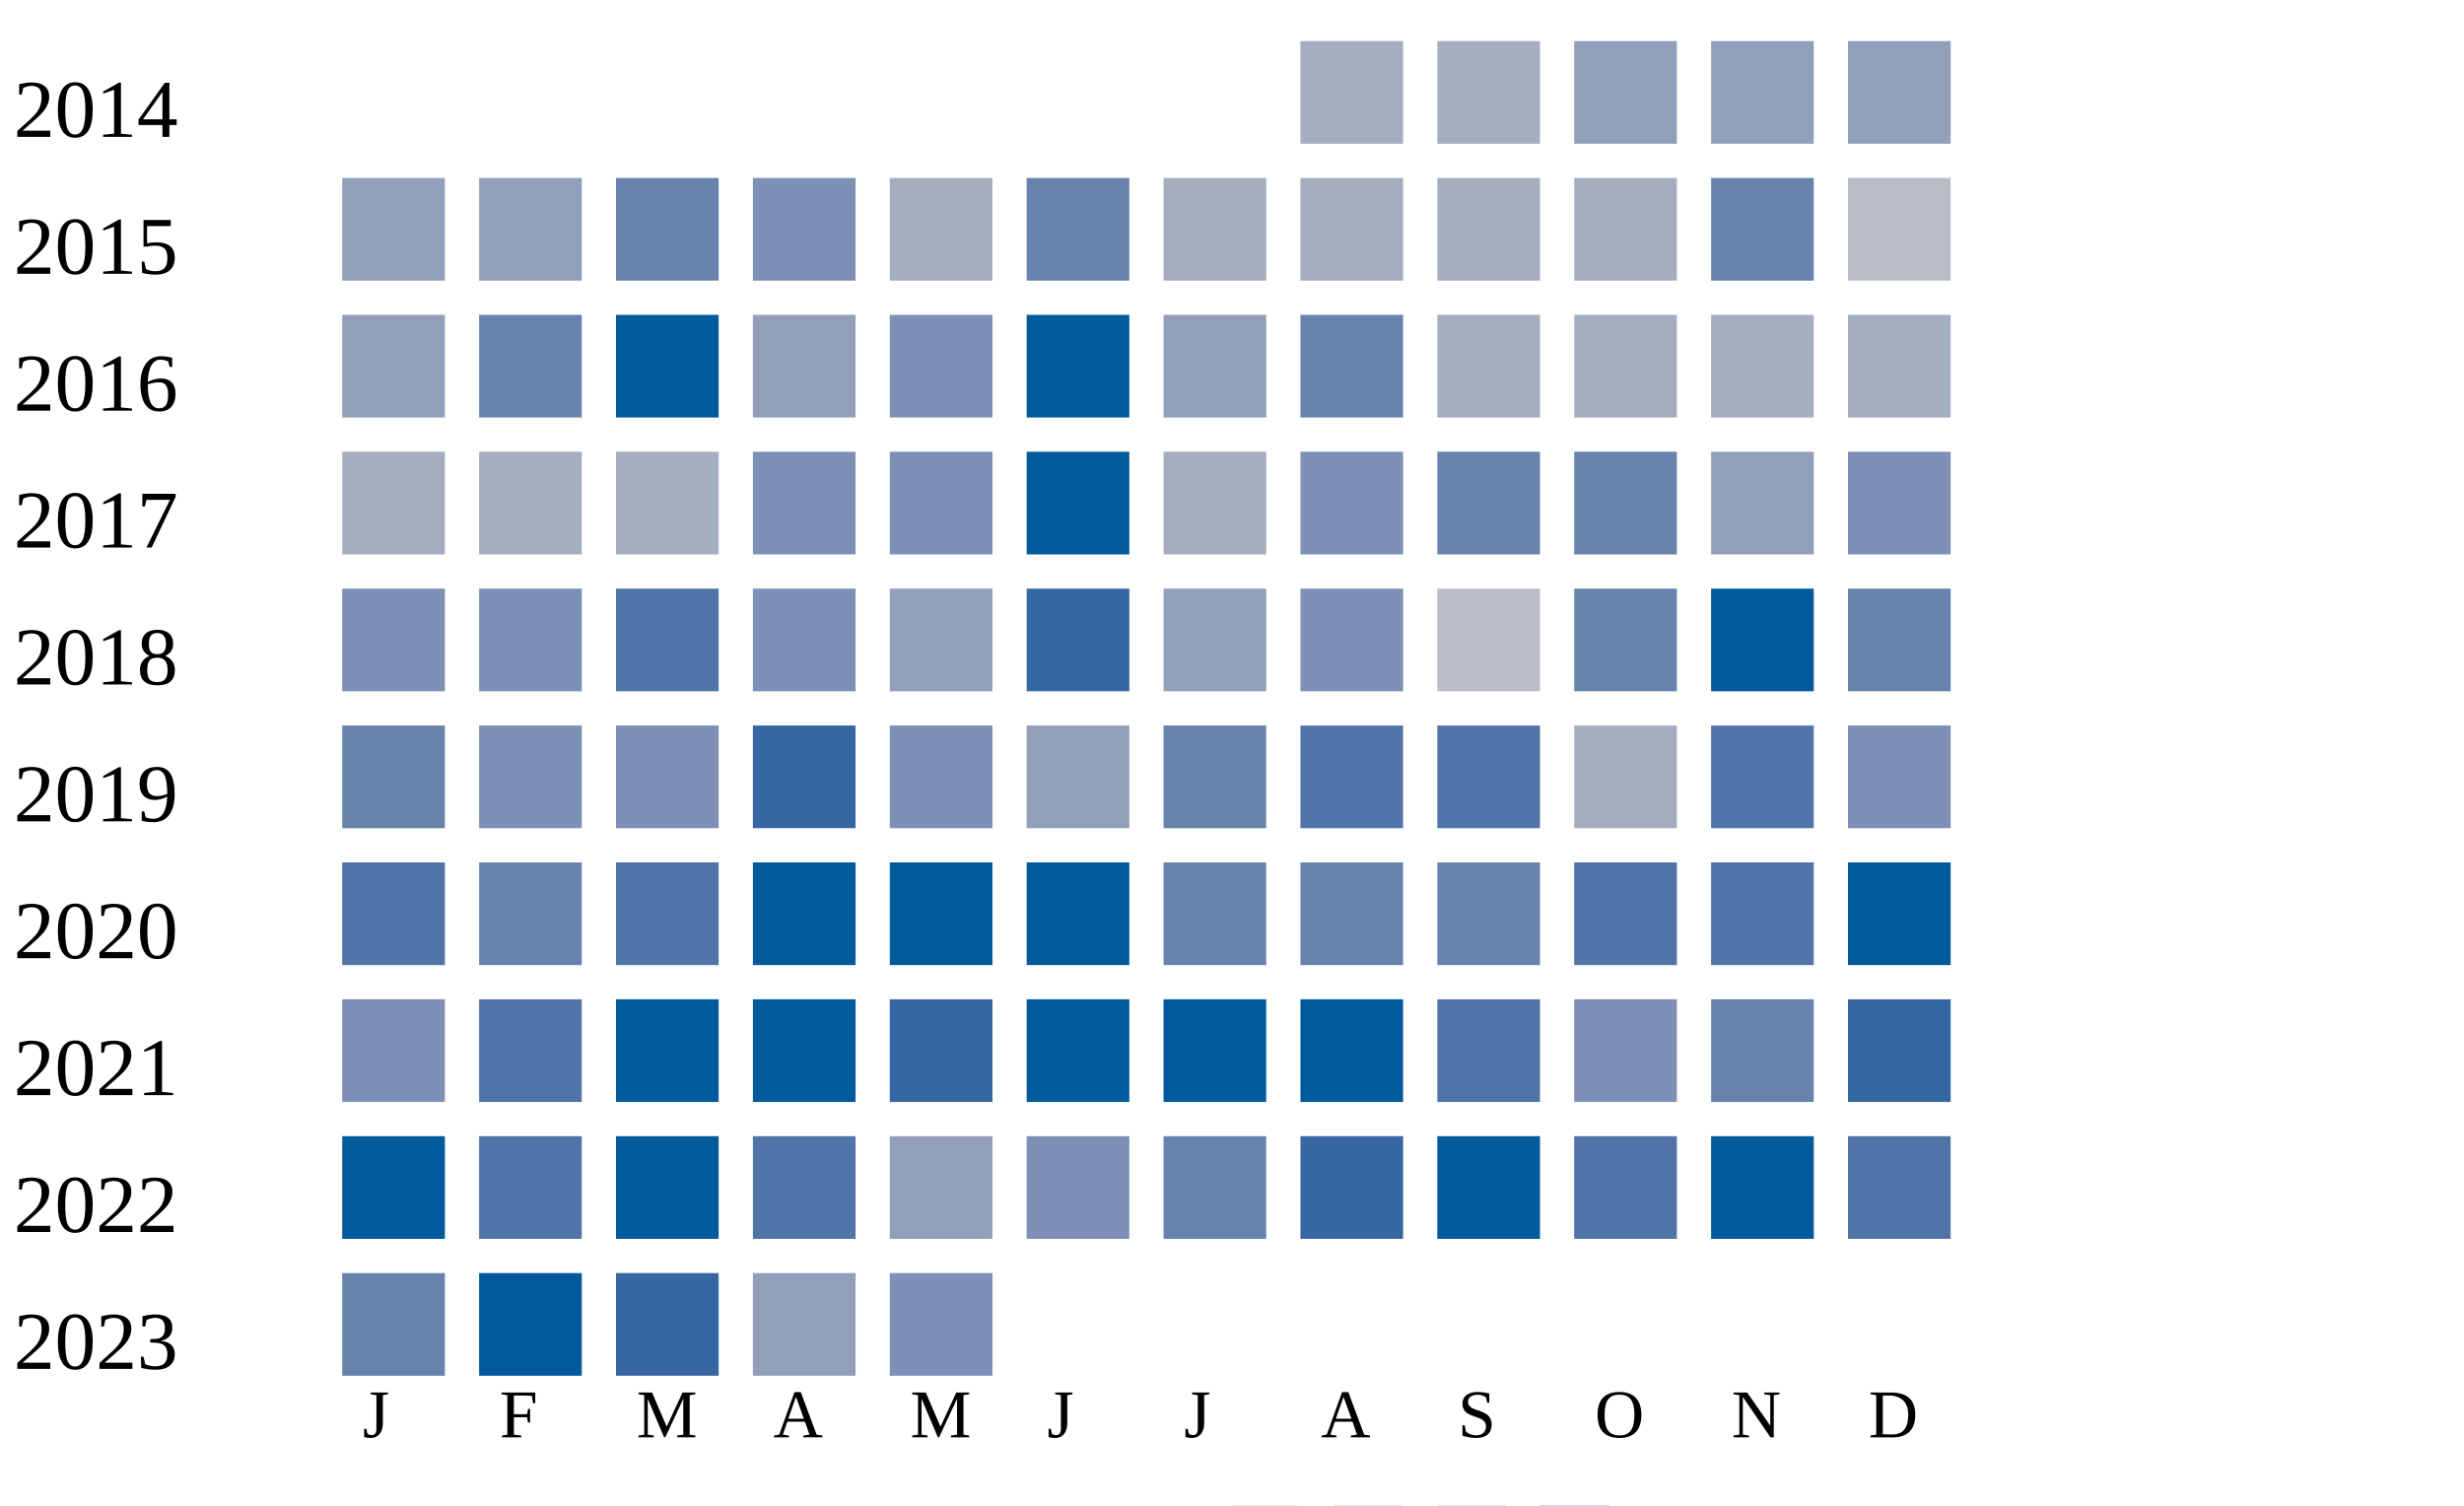
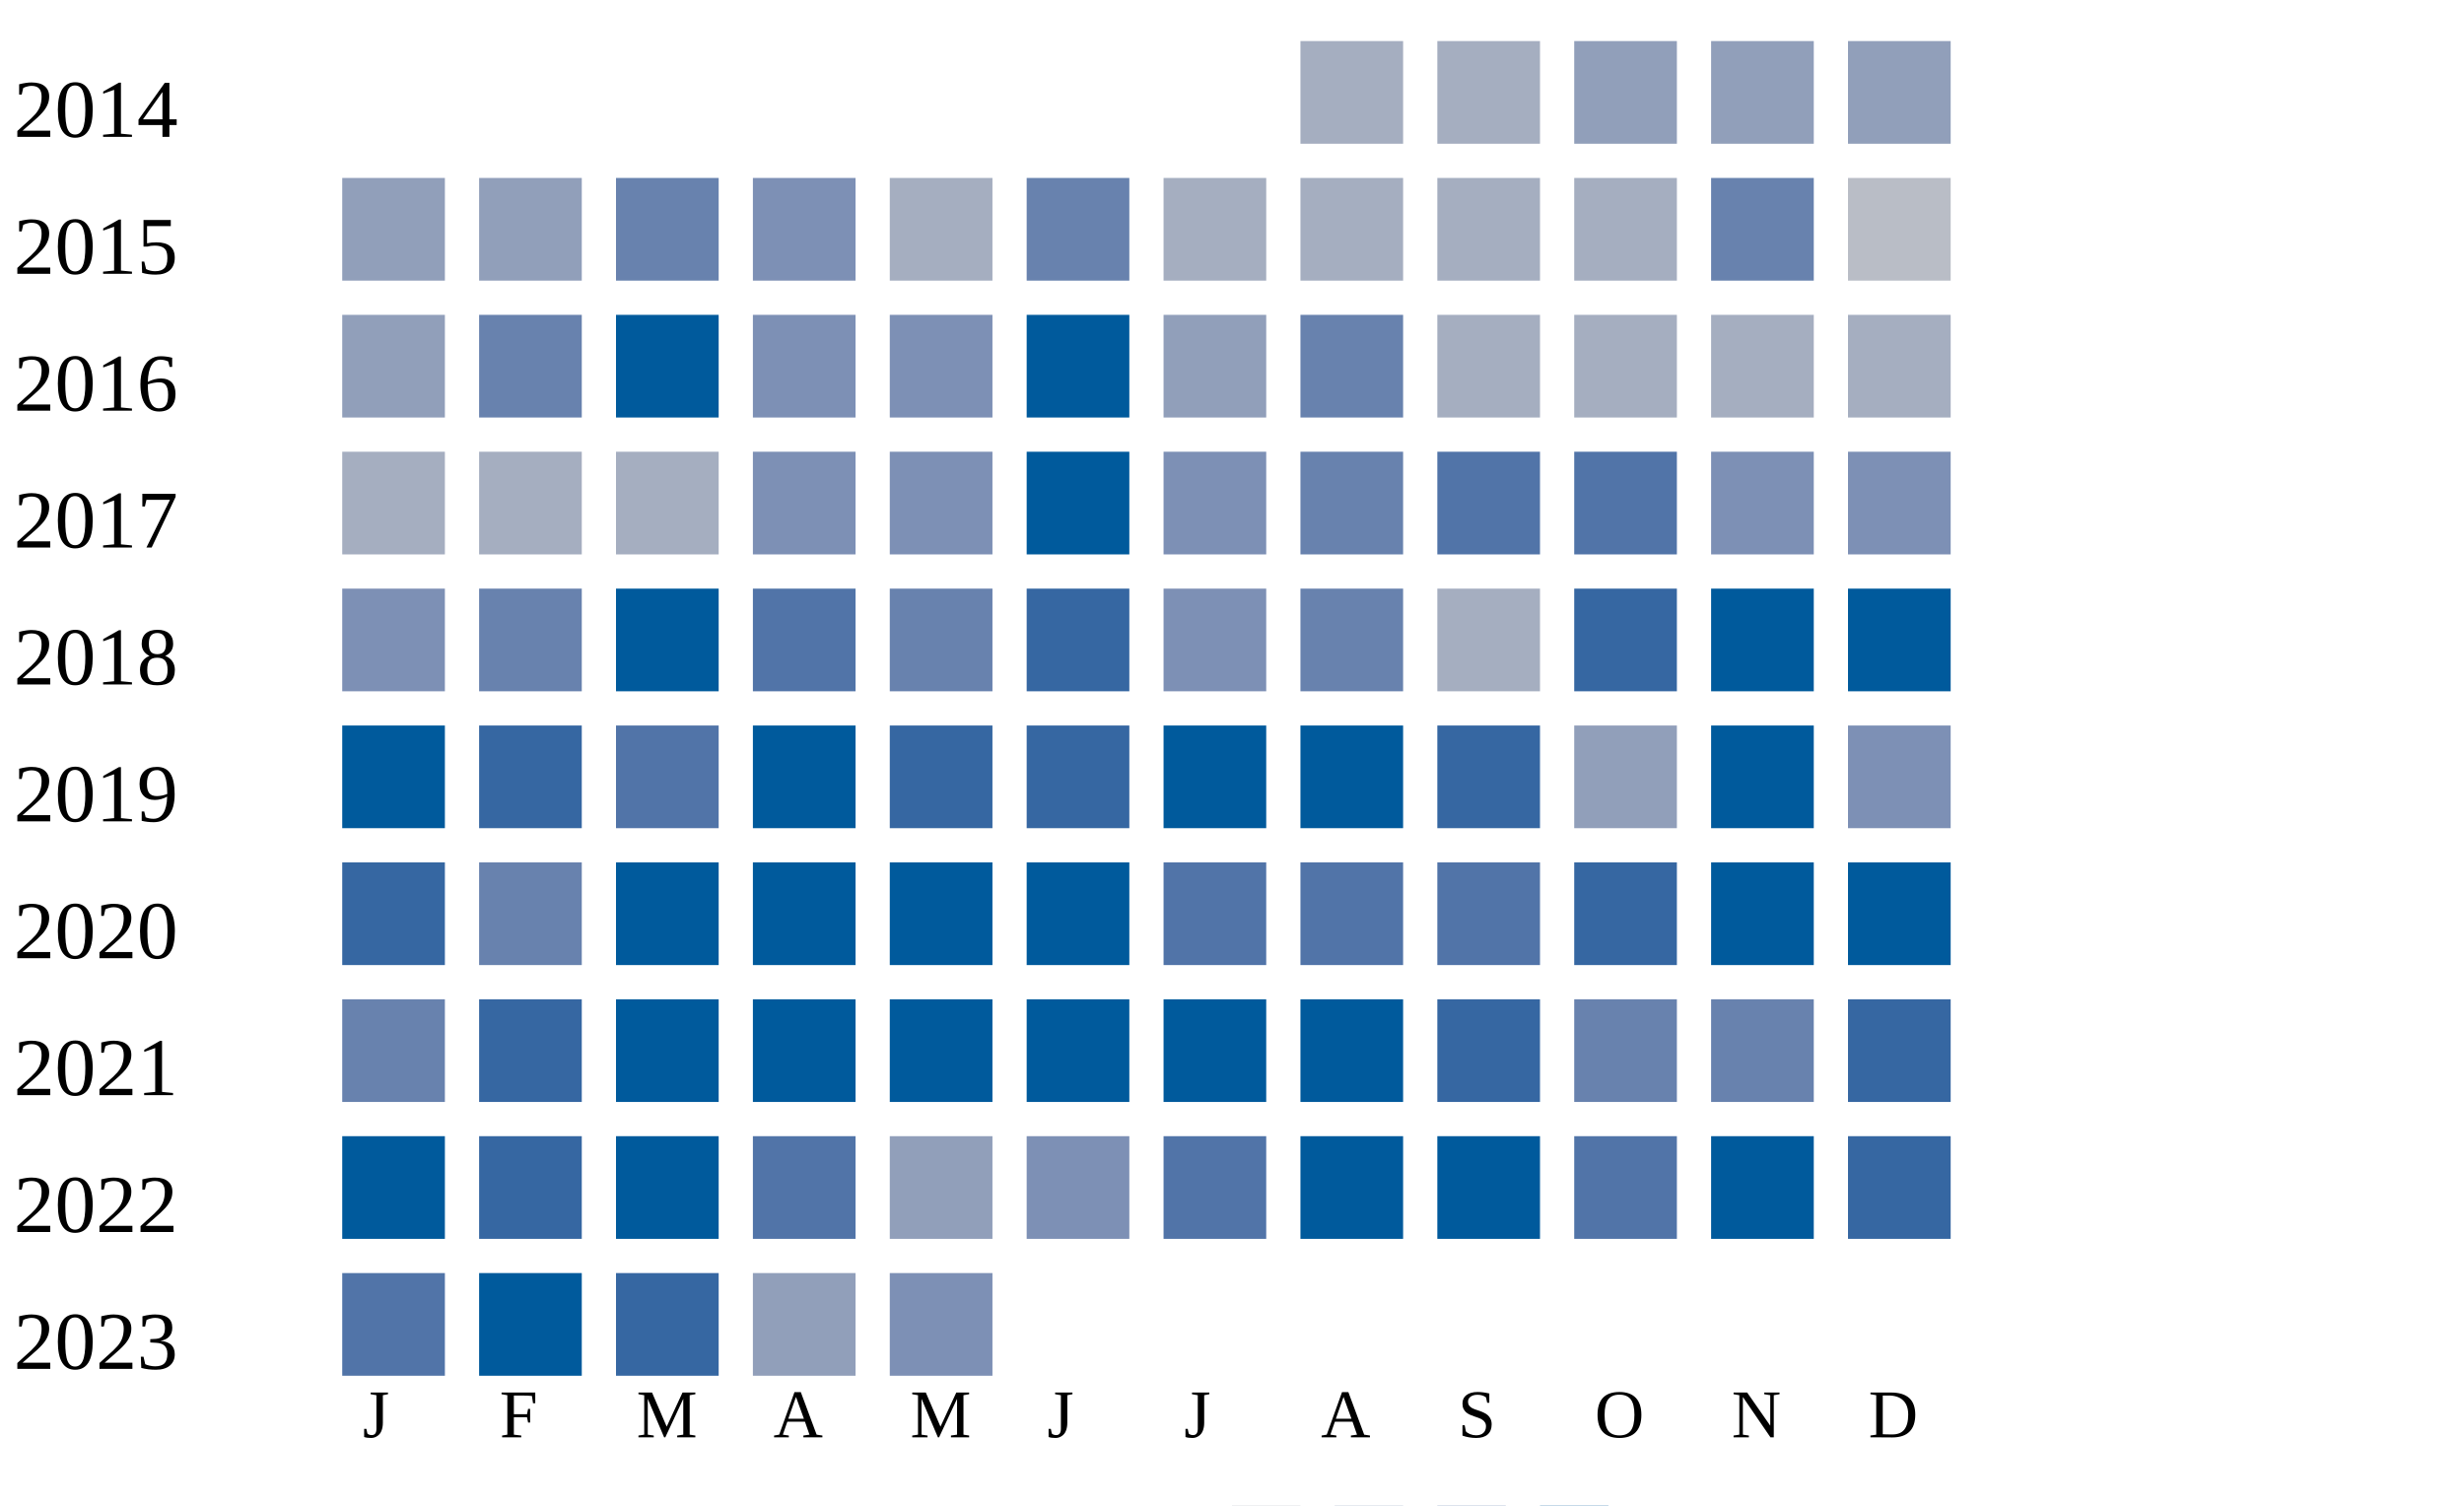
<svg xmlns="http://www.w3.org/2000/svg" width="360" height="220">
  <g transform="translate(0 0)">
    <text x="2" y="20">2014</text>
    <rect x="190" y="6" width="15" height="15" fill="#a5aec0" />
    <rect x="210" y="6" width="15" height="15" fill="#a5aec0" />
    <rect x="230" y="6" width="15" height="15" fill="#919fba" />
    <rect x="250" y="6" width="15" height="15" fill="#919fba" />
    <rect x="270" y="6" width="15" height="15" fill="#919fba" />
  </g>
  <g transform="translate(0 20)">
    <text x="2" y="20">2015</text>
    <rect x="50" y="6" width="15" height="15" fill="#919fba" />
    <rect x="70" y="6" width="15" height="15" fill="#919fba" />
    <rect x="90" y="6" width="15" height="15" fill="#6882ae" />
    <rect x="110" y="6" width="15" height="15" fill="#7d90b5" />
    <rect x="130" y="6" width="15" height="15" fill="#a5aec0" />
    <rect x="150" y="6" width="15" height="15" fill="#6882ae" />
    <rect x="170" y="6" width="15" height="15" fill="#a5aec0" />
    <rect x="190" y="6" width="15" height="15" fill="#a5aec0" />
    <rect x="210" y="6" width="15" height="15" fill="#a5aec0" />
    <rect x="230" y="6" width="15" height="15" fill="#a5aec0" />
    <rect x="250" y="6" width="15" height="15" fill="#6882ae" />
    <rect x="270" y="6" width="15" height="15" fill="#b9bdc6" />
  </g>
  <g transform="translate(0 40)">
    <text x="2" y="20">2016</text>
    <rect x="50" y="6" width="15" height="15" fill="#919fba" />
    <rect x="70" y="6" width="15" height="15" fill="#6882ae" />
    <rect x="90" y="6" width="15" height="15" fill="#005a9c" />
-     <rect x="110" y="6" width="15" height="15" fill="#919fba" />
+     <rect x="110" y="6" width="15" height="15" fill="#7d90b5" />
    <rect x="130" y="6" width="15" height="15" fill="#7d90b5" />
    <rect x="150" y="6" width="15" height="15" fill="#005a9c" />
    <rect x="170" y="6" width="15" height="15" fill="#919fba" />
    <rect x="190" y="6" width="15" height="15" fill="#6882ae" />
    <rect x="210" y="6" width="15" height="15" fill="#a5aec0" />
    <rect x="230" y="6" width="15" height="15" fill="#a5aec0" />
    <rect x="250" y="6" width="15" height="15" fill="#a5aec0" />
    <rect x="270" y="6" width="15" height="15" fill="#a5aec0" />
  </g>
  <g transform="translate(0 60)">
    <text x="2" y="20">2017</text>
    <rect x="50" y="6" width="15" height="15" fill="#a5aec0" />
    <rect x="70" y="6" width="15" height="15" fill="#a5aec0" />
    <rect x="90" y="6" width="15" height="15" fill="#a5aec0" />
    <rect x="110" y="6" width="15" height="15" fill="#7d90b5" />
    <rect x="130" y="6" width="15" height="15" fill="#7d90b5" />
    <rect x="150" y="6" width="15" height="15" fill="#005a9c" />
-     <rect x="170" y="6" width="15" height="15" fill="#a5aec0" />
-     <rect x="190" y="6" width="15" height="15" fill="#7d90b5" />
-     <rect x="210" y="6" width="15" height="15" fill="#6882ae" />
-     <rect x="230" y="6" width="15" height="15" fill="#6882ae" />
-     <rect x="250" y="6" width="15" height="15" fill="#919fba" />
+     <rect x="170" y="6" width="15" height="15" fill="#7d90b5" />
+     <rect x="190" y="6" width="15" height="15" fill="#6882ae" />
+     <rect x="210" y="6" width="15" height="15" fill="#5174a8" />
+     <rect x="230" y="6" width="15" height="15" fill="#5174a8" />
+     <rect x="250" y="6" width="15" height="15" fill="#7d90b5" />
    <rect x="270" y="6" width="15" height="15" fill="#7d90b5" />
  </g>
  <g transform="translate(0 80)">
    <text x="2" y="20">2018</text>
    <rect x="50" y="6" width="15" height="15" fill="#7d90b5" />
-     <rect x="70" y="6" width="15" height="15" fill="#7d90b5" />
-     <rect x="90" y="6" width="15" height="15" fill="#5174a8" />
-     <rect x="110" y="6" width="15" height="15" fill="#7d90b5" />
-     <rect x="130" y="6" width="15" height="15" fill="#919fba" />
+     <rect x="70" y="6" width="15" height="15" fill="#6882ae" />
+     <rect x="90" y="6" width="15" height="15" fill="#005a9c" />
+     <rect x="110" y="6" width="15" height="15" fill="#5174a8" />
+     <rect x="130" y="6" width="15" height="15" fill="#6882ae" />
    <rect x="150" y="6" width="15" height="15" fill="#3667a2" />
-     <rect x="170" y="6" width="15" height="15" fill="#919fba" />
-     <rect x="190" y="6" width="15" height="15" fill="#7d90b5" />
-     <rect x="210" y="6" width="15" height="15" fill="#b9bdc6" />
-     <rect x="230" y="6" width="15" height="15" fill="#6882ae" />
+     <rect x="170" y="6" width="15" height="15" fill="#7d90b5" />
+     <rect x="190" y="6" width="15" height="15" fill="#6882ae" />
+     <rect x="210" y="6" width="15" height="15" fill="#a5aec0" />
+     <rect x="230" y="6" width="15" height="15" fill="#3667a2" />
    <rect x="250" y="6" width="15" height="15" fill="#005a9c" />
-     <rect x="270" y="6" width="15" height="15" fill="#6882ae" />
+     <rect x="270" y="6" width="15" height="15" fill="#005a9c" />
  </g>
  <g transform="translate(0 100)">
    <text x="2" y="20">2019</text>
-     <rect x="50" y="6" width="15" height="15" fill="#6882ae" />
-     <rect x="70" y="6" width="15" height="15" fill="#7d90b5" />
-     <rect x="90" y="6" width="15" height="15" fill="#7d90b5" />
-     <rect x="110" y="6" width="15" height="15" fill="#3667a2" />
-     <rect x="130" y="6" width="15" height="15" fill="#7d90b5" />
-     <rect x="150" y="6" width="15" height="15" fill="#919fba" />
-     <rect x="170" y="6" width="15" height="15" fill="#6882ae" />
-     <rect x="190" y="6" width="15" height="15" fill="#5174a8" />
-     <rect x="210" y="6" width="15" height="15" fill="#5174a8" />
-     <rect x="230" y="6" width="15" height="15" fill="#a5aec0" />
-     <rect x="250" y="6" width="15" height="15" fill="#5174a8" />
+     <rect x="50" y="6" width="15" height="15" fill="#005a9c" />
+     <rect x="70" y="6" width="15" height="15" fill="#3667a2" />
+     <rect x="90" y="6" width="15" height="15" fill="#5174a8" />
+     <rect x="110" y="6" width="15" height="15" fill="#005a9c" />
+     <rect x="130" y="6" width="15" height="15" fill="#3667a2" />
+     <rect x="150" y="6" width="15" height="15" fill="#3667a2" />
+     <rect x="170" y="6" width="15" height="15" fill="#005a9c" />
+     <rect x="190" y="6" width="15" height="15" fill="#005a9c" />
+     <rect x="210" y="6" width="15" height="15" fill="#3667a2" />
+     <rect x="230" y="6" width="15" height="15" fill="#919fba" />
+     <rect x="250" y="6" width="15" height="15" fill="#005a9c" />
    <rect x="270" y="6" width="15" height="15" fill="#7d90b5" />
  </g>
  <g transform="translate(0 120)">
    <text x="2" y="20">2020</text>
-     <rect x="50" y="6" width="15" height="15" fill="#5174a8" />
+     <rect x="50" y="6" width="15" height="15" fill="#3667a2" />
    <rect x="70" y="6" width="15" height="15" fill="#6882ae" />
-     <rect x="90" y="6" width="15" height="15" fill="#5174a8" />
+     <rect x="90" y="6" width="15" height="15" fill="#005a9c" />
    <rect x="110" y="6" width="15" height="15" fill="#005a9c" />
    <rect x="130" y="6" width="15" height="15" fill="#005a9c" />
    <rect x="150" y="6" width="15" height="15" fill="#005a9c" />
-     <rect x="170" y="6" width="15" height="15" fill="#6882ae" />
-     <rect x="190" y="6" width="15" height="15" fill="#6882ae" />
-     <rect x="210" y="6" width="15" height="15" fill="#6882ae" />
-     <rect x="230" y="6" width="15" height="15" fill="#5174a8" />
-     <rect x="250" y="6" width="15" height="15" fill="#5174a8" />
+     <rect x="170" y="6" width="15" height="15" fill="#5174a8" />
+     <rect x="190" y="6" width="15" height="15" fill="#5174a8" />
+     <rect x="210" y="6" width="15" height="15" fill="#5174a8" />
+     <rect x="230" y="6" width="15" height="15" fill="#3667a2" />
+     <rect x="250" y="6" width="15" height="15" fill="#005a9c" />
    <rect x="270" y="6" width="15" height="15" fill="#005a9c" />
  </g>
  <g transform="translate(0 140)">
    <text x="2" y="20">2021</text>
-     <rect x="50" y="6" width="15" height="15" fill="#7d90b5" />
-     <rect x="70" y="6" width="15" height="15" fill="#5174a8" />
+     <rect x="50" y="6" width="15" height="15" fill="#6882ae" />
+     <rect x="70" y="6" width="15" height="15" fill="#3667a2" />
    <rect x="90" y="6" width="15" height="15" fill="#005a9c" />
    <rect x="110" y="6" width="15" height="15" fill="#005a9c" />
-     <rect x="130" y="6" width="15" height="15" fill="#3667a2" />
+     <rect x="130" y="6" width="15" height="15" fill="#005a9c" />
    <rect x="150" y="6" width="15" height="15" fill="#005a9c" />
    <rect x="170" y="6" width="15" height="15" fill="#005a9c" />
    <rect x="190" y="6" width="15" height="15" fill="#005a9c" />
-     <rect x="210" y="6" width="15" height="15" fill="#5174a8" />
-     <rect x="230" y="6" width="15" height="15" fill="#7d90b5" />
+     <rect x="210" y="6" width="15" height="15" fill="#3667a2" />
+     <rect x="230" y="6" width="15" height="15" fill="#6882ae" />
    <rect x="250" y="6" width="15" height="15" fill="#6882ae" />
    <rect x="270" y="6" width="15" height="15" fill="#3667a2" />
  </g>
  <g transform="translate(0 160)">
    <text x="2" y="20">2022</text>
    <rect x="50" y="6" width="15" height="15" fill="#005a9c" />
-     <rect x="70" y="6" width="15" height="15" fill="#5174a8" />
+     <rect x="70" y="6" width="15" height="15" fill="#3667a2" />
    <rect x="90" y="6" width="15" height="15" fill="#005a9c" />
    <rect x="110" y="6" width="15" height="15" fill="#5174a8" />
    <rect x="130" y="6" width="15" height="15" fill="#919fba" />
    <rect x="150" y="6" width="15" height="15" fill="#7d90b5" />
-     <rect x="170" y="6" width="15" height="15" fill="#6882ae" />
-     <rect x="190" y="6" width="15" height="15" fill="#3667a2" />
+     <rect x="170" y="6" width="15" height="15" fill="#5174a8" />
+     <rect x="190" y="6" width="15" height="15" fill="#005a9c" />
    <rect x="210" y="6" width="15" height="15" fill="#005a9c" />
    <rect x="230" y="6" width="15" height="15" fill="#5174a8" />
    <rect x="250" y="6" width="15" height="15" fill="#005a9c" />
-     <rect x="270" y="6" width="15" height="15" fill="#5174a8" />
+     <rect x="270" y="6" width="15" height="15" fill="#3667a2" />
  </g>
  <g transform="translate(0 180)">
    <text x="2" y="20">2023</text>
-     <rect x="50" y="6" width="15" height="15" fill="#6882ae" />
+     <rect x="50" y="6" width="15" height="15" fill="#5174a8" />
    <rect x="70" y="6" width="15" height="15" fill="#005a9c" />
    <rect x="90" y="6" width="15" height="15" fill="#3667a2" />
    <rect x="110" y="6" width="15" height="15" fill="#919fba" />
    <rect x="130" y="6" width="15" height="15" fill="#7d90b5" />
  </g>
  <text style="font-size: 10px; text-align: center" x="53" y="210">J</text>
  <text style="font-size: 10px; text-align: center" x="73" y="210">F</text>
  <text style="font-size: 10px; text-align: center" x="93" y="210">M</text>
  <text style="font-size: 10px; text-align: center" x="113" y="210">A</text>
  <text style="font-size: 10px; text-align: center" x="133" y="210">M</text>
  <text style="font-size: 10px; text-align: center" x="153" y="210">J</text>
  <text style="font-size: 10px; text-align: center" x="173" y="210">J</text>
  <text style="font-size: 10px; text-align: center" x="193" y="210">A</text>
  <text style="font-size: 10px; text-align: center" x="213" y="210">S</text>
  <text style="font-size: 10px; text-align: center" x="233" y="210">O</text>
  <text style="font-size: 10px; text-align: center" x="253" y="210">N</text>
  <text style="font-size: 10px; text-align: center" x="273" y="210">D</text>
  <text style="font-size: 10px;" x="155" y="229">Less</text>
  <rect fill="#b9bdc6" width="10" height="10" x="180" y="220" />
  <rect fill="#919fba" width="10" height="10" x="195" y="220" />
  <rect fill="#6882ae" width="10" height="10" x="210" y="220" />
  <rect fill="#005a9c" width="10" height="10" x="225" y="220" />
  <text x="240" y="229" style="font-size: 10px;">More</text>
</svg>
